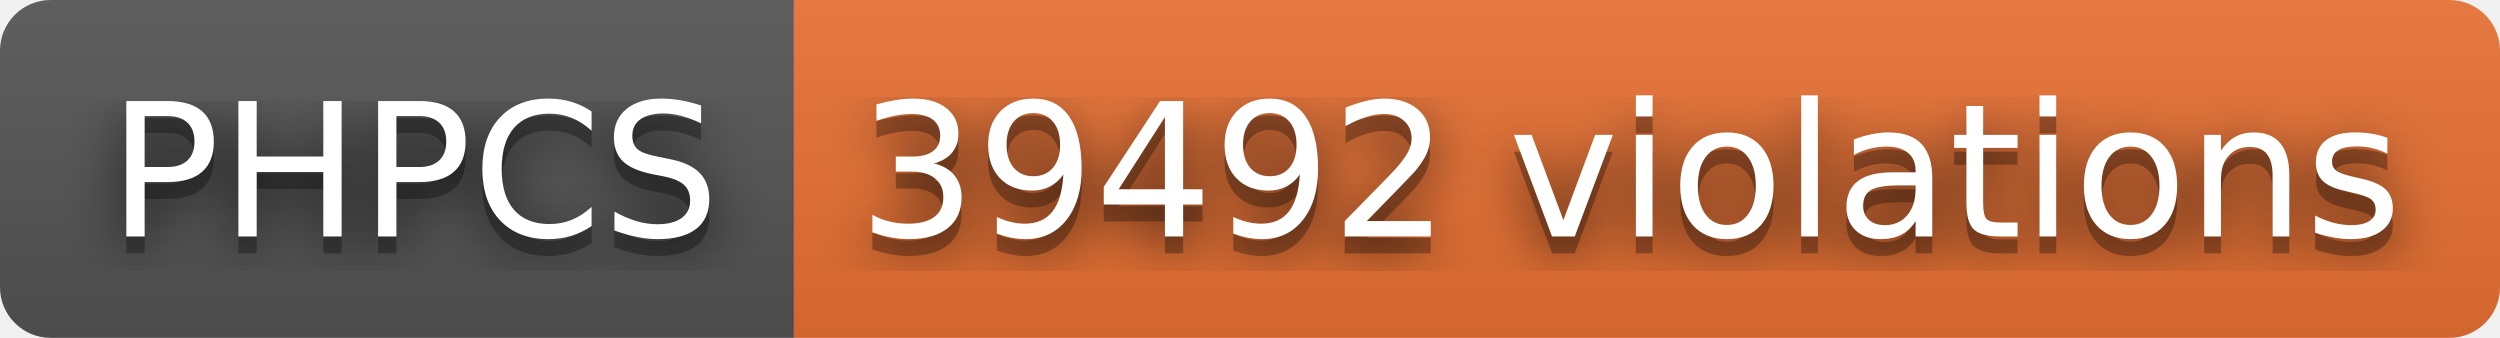
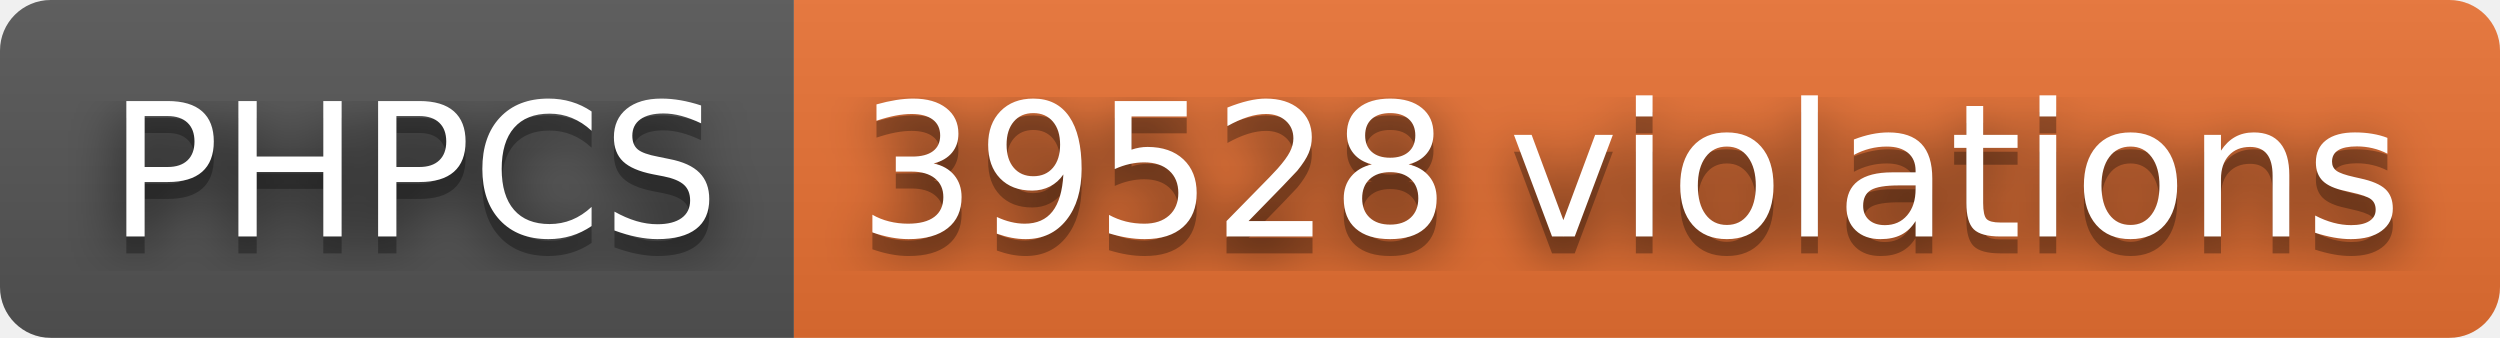
- <svg xmlns="http://www.w3.org/2000/svg" width="148" height="20" role="img" aria-label="PHPCS: 39492 violations">
+ <svg xmlns="http://www.w3.org/2000/svg" width="148" height="20" role="img" aria-label="PHPCS: 39528 violations">
  <filter id="blur">
    <feGaussianBlur stdDeviation="16" />
  </filter>
  <linearGradient id="s" x2="0" y2="100%">
    <stop offset="0" stop-color="#bbb" stop-opacity=".1" />
    <stop offset="1" stop-opacity=".1" />
  </linearGradient>
  <clipPath id="r">
    <rect width="148" height="20" rx="3" />
  </clipPath>
  <g clip-path="url(#r)">
    <rect width="47" height="20" fill="#555" />
    <rect x="47" width="101" height="20" fill="#ea7233" />
    <rect width="148" height="20" fill="url(#s)" />
  </g>
  <g fill="#fff" text-anchor="middle" font-family="Verdana,Geneva,DejaVu Sans,sans-serif" text-rendering="geometricPrecision" font-size="110">
    <g transform="scale(.1)">
      <g aria-hidden="true" fill="#010101">
        <text x="245" y="150" fill-opacity=".8" filter="url(#blur)" textLength="370">PHPCS</text>
        <text x="245" y="150" fill-opacity=".3" textLength="370">PHPCS</text>
      </g>
      <text x="245" y="140" textLength="370">PHPCS</text>
    </g>
    <g transform="scale(.1)">
      <g aria-hidden="true" fill="#010101">
-         <text x="965" y="150" fill-opacity=".8" filter="url(#blur)" textLength="910">39492 violations</text>
-         <text x="965" y="150" fill-opacity=".3" textLength="910">39492 violations</text>
+         <text x="965" y="150" fill-opacity=".8" filter="url(#blur)" textLength="910">39528 violations</text>
+         <text x="965" y="150" fill-opacity=".3" textLength="910">39528 violations</text>
      </g>
-       <text x="965" y="140" textLength="910">39492 violations</text>
+       <text x="965" y="140" textLength="910">39528 violations</text>
    </g>
  </g>
</svg>
